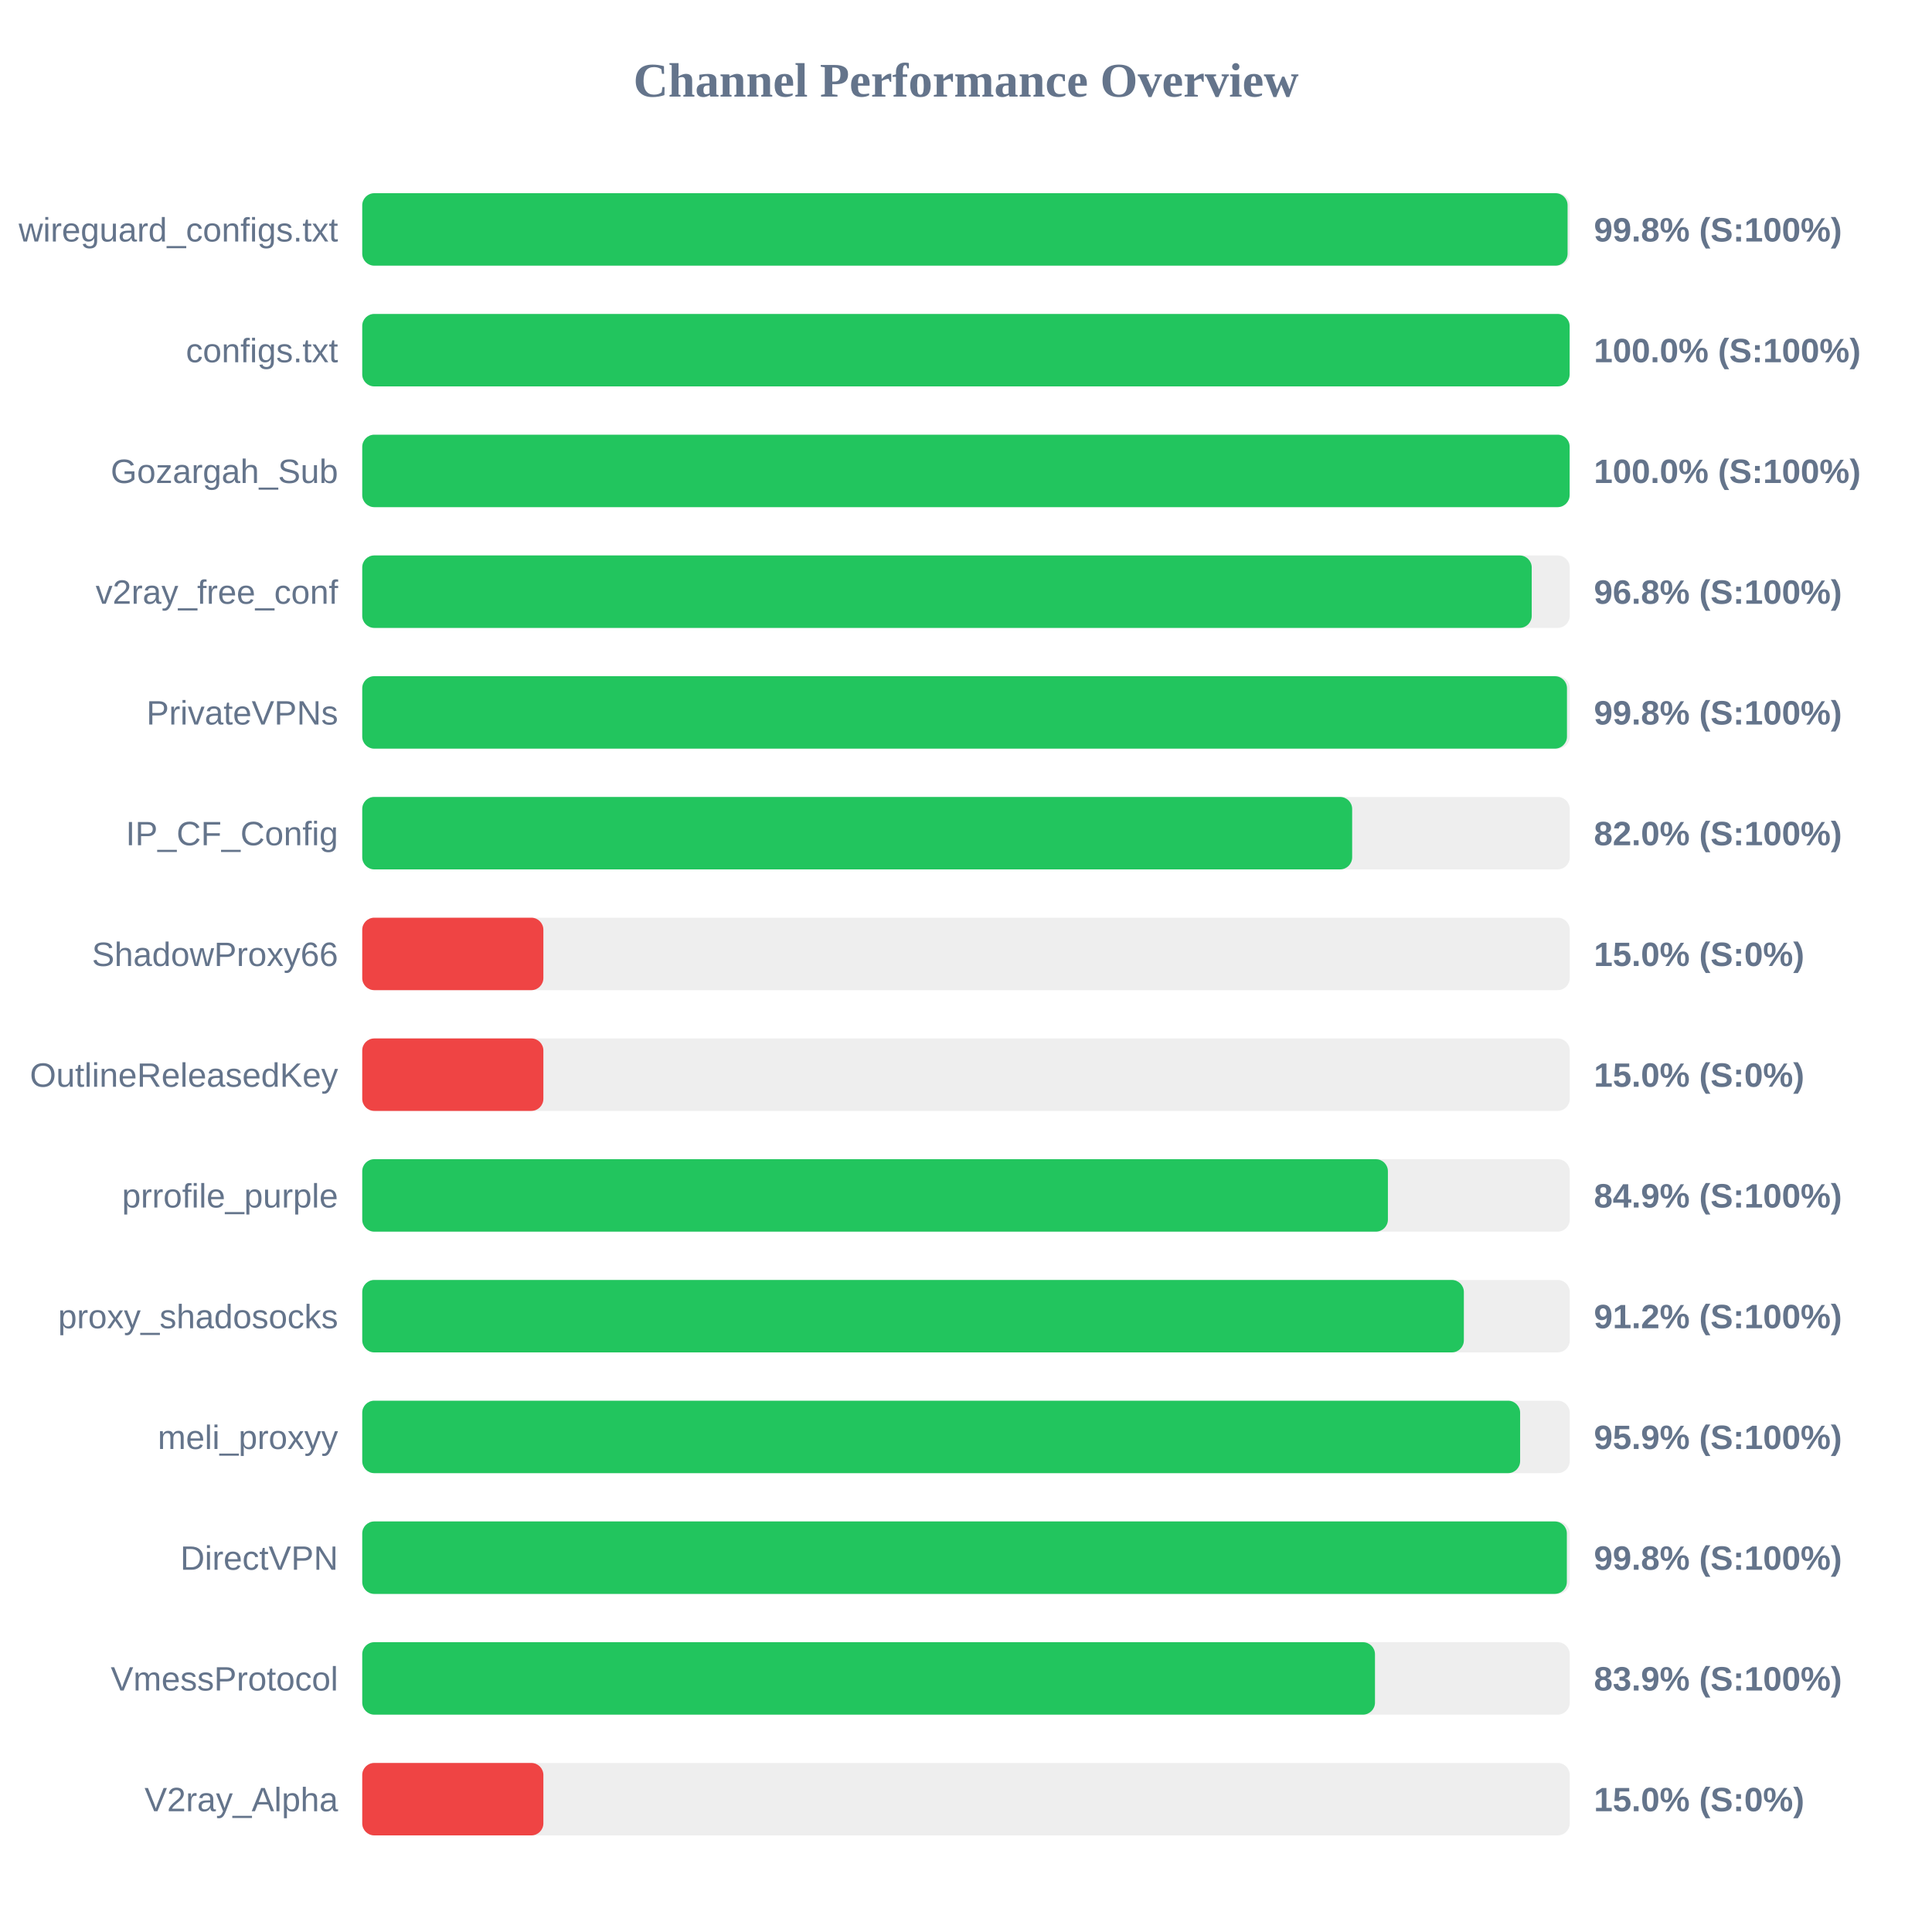
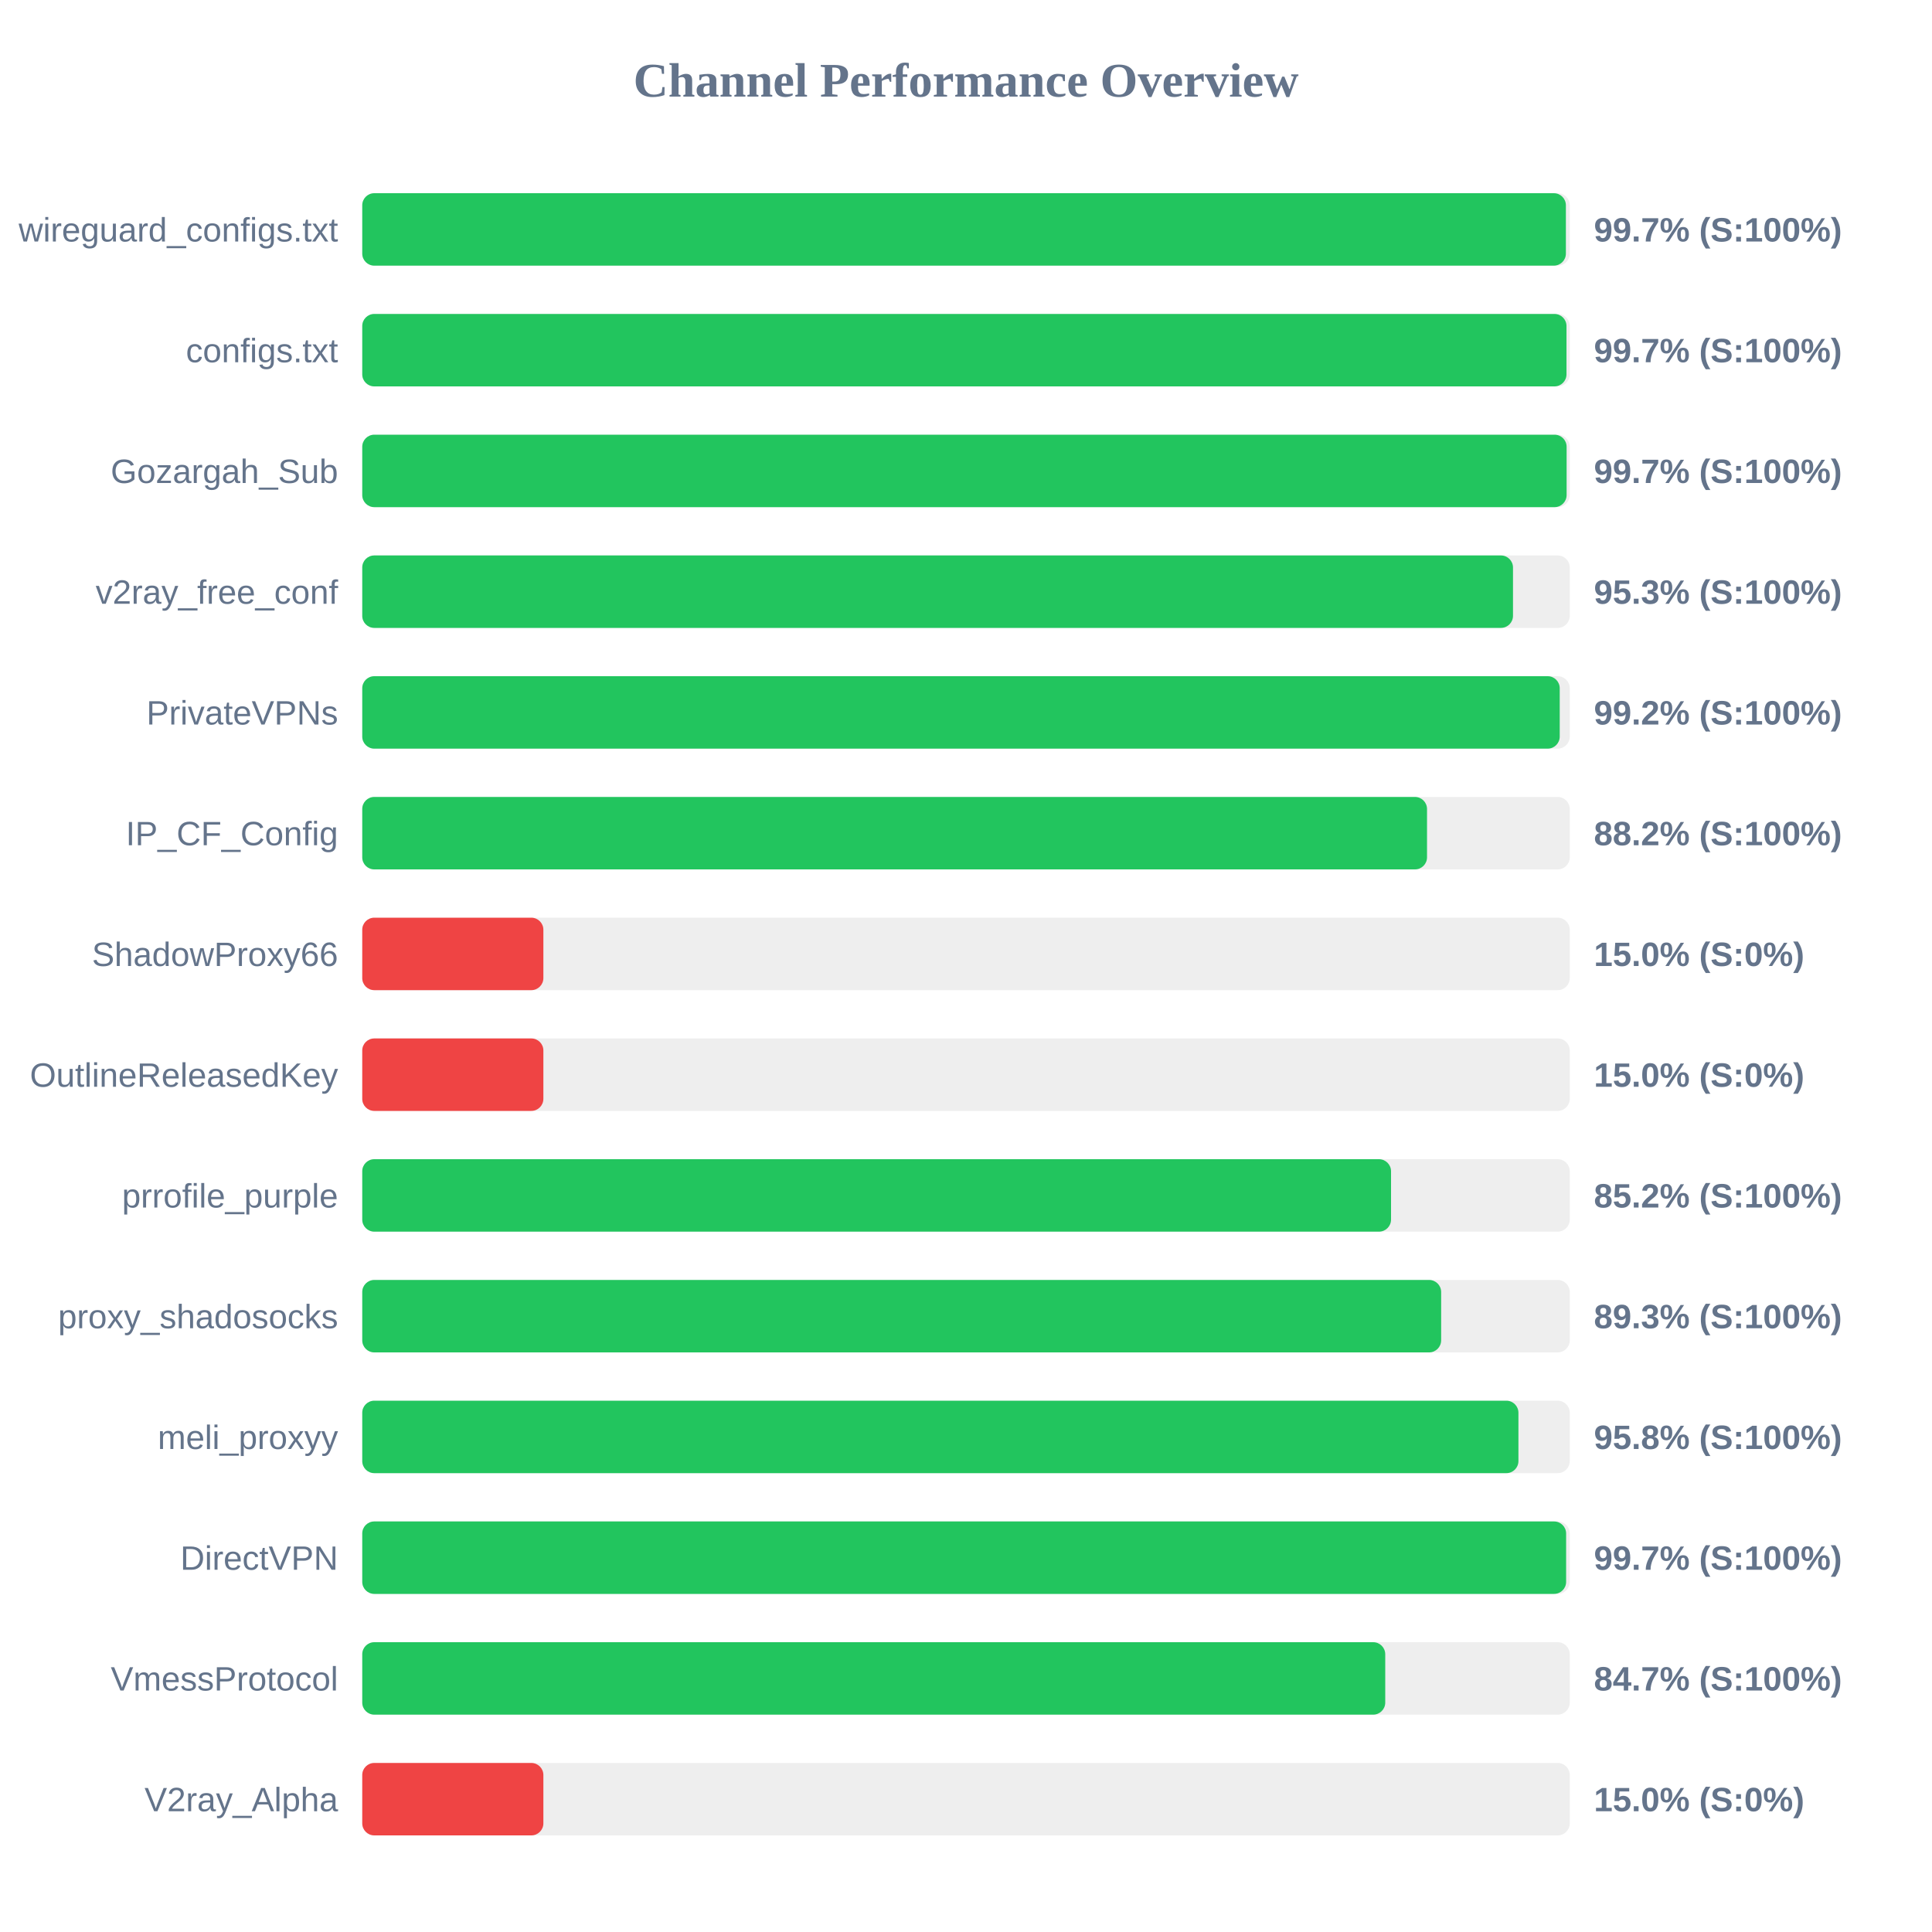
<svg xmlns="http://www.w3.org/2000/svg" width="800" height="800" version="1.1">
  <style>
        .row { font: 14px Arial; fill: #64748b; }
        .score { font: bold 14px Arial; fill: #64748b; }
    </style>
  <text x="400" y="40" text-anchor="middle" font-size="20px" font-weight="bold" fill="#64748b">Channel Performance Overview</text>
  <rect x="150" y="80" width="500" height="30" fill="#eee" rx="5" />
-   <rect x="150" y="80" width="499.1" height="30" fill="#22c55e" rx="5" />
+   <rect x="150" y="80" width="498.4" height="30" fill="#22c55e" rx="5" />
  <text x="140" y="100" text-anchor="end" class="row">wireguard_configs.txt</text>
-   <text x="660" y="100" text-anchor="start" class="score">99.8% (S:100%)</text>
+   <text x="660" y="100" text-anchor="start" class="score">99.7% (S:100%)</text>
  <rect x="150" y="130" width="500" height="30" fill="#eee" rx="5" />
-   <rect x="150" y="130" width="499.95" height="30" fill="#22c55e" rx="5" />
+   <rect x="150" y="130" width="498.65" height="30" fill="#22c55e" rx="5" />
  <text x="140" y="150" text-anchor="end" class="row">configs.txt</text>
-   <text x="660" y="150" text-anchor="start" class="score">100.0% (S:100%)</text>
+   <text x="660" y="150" text-anchor="start" class="score">99.7% (S:100%)</text>
  <rect x="150" y="180" width="500" height="30" fill="#eee" rx="5" />
-   <rect x="150" y="180" width="499.95" height="30" fill="#22c55e" rx="5" />
+   <rect x="150" y="180" width="498.7" height="30" fill="#22c55e" rx="5" />
  <text x="140" y="200" text-anchor="end" class="row">Gozargah_Sub</text>
-   <text x="660" y="200" text-anchor="start" class="score">100.0% (S:100%)</text>
+   <text x="660" y="200" text-anchor="start" class="score">99.7% (S:100%)</text>
  <rect x="150" y="230" width="500" height="30" fill="#eee" rx="5" />
-   <rect x="150" y="230" width="484.25" height="30" fill="#22c55e" rx="5" />
+   <rect x="150" y="230" width="476.5" height="30" fill="#22c55e" rx="5" />
  <text x="140" y="250" text-anchor="end" class="row">v2ray_free_conf</text>
-   <text x="660" y="250" text-anchor="start" class="score">96.8% (S:100%)</text>
+   <text x="660" y="250" text-anchor="start" class="score">95.3% (S:100%)</text>
  <rect x="150" y="280" width="500" height="30" fill="#eee" rx="5" />
-   <rect x="150" y="280" width="498.85" height="30" fill="#22c55e" rx="5" />
+   <rect x="150" y="280" width="495.85" height="30" fill="#22c55e" rx="5" />
  <text x="140" y="300" text-anchor="end" class="row">PrivateVPNs</text>
-   <text x="660" y="300" text-anchor="start" class="score">99.8% (S:100%)</text>
+   <text x="660" y="300" text-anchor="start" class="score">99.2% (S:100%)</text>
  <rect x="150" y="330" width="500" height="30" fill="#eee" rx="5" />
-   <rect x="150" y="330" width="409.9" height="30" fill="#22c55e" rx="5" />
+   <rect x="150" y="330" width="440.9" height="30" fill="#22c55e" rx="5" />
  <text x="140" y="350" text-anchor="end" class="row">IP_CF_Config</text>
-   <text x="660" y="350" text-anchor="start" class="score">82.0% (S:100%)</text>
+   <text x="660" y="350" text-anchor="start" class="score">88.2% (S:100%)</text>
  <rect x="150" y="380" width="500" height="30" fill="#eee" rx="5" />
  <rect x="150" y="380" width="75.0" height="30" fill="#ef4444" rx="5" />
  <text x="140" y="400" text-anchor="end" class="row">ShadowProxy66</text>
  <text x="660" y="400" text-anchor="start" class="score">15.0% (S:0%)</text>
  <rect x="150" y="430" width="500" height="30" fill="#eee" rx="5" />
  <rect x="150" y="430" width="75.0" height="30" fill="#ef4444" rx="5" />
  <text x="140" y="450" text-anchor="end" class="row">OutlineReleasedKey</text>
  <text x="660" y="450" text-anchor="start" class="score">15.0% (S:0%)</text>
  <rect x="150" y="480" width="500" height="30" fill="#eee" rx="5" />
-   <rect x="150" y="480" width="424.7" height="30" fill="#22c55e" rx="5" />
+   <rect x="150" y="480" width="426.0" height="30" fill="#22c55e" rx="5" />
  <text x="140" y="500" text-anchor="end" class="row">prrofile_purple</text>
-   <text x="660" y="500" text-anchor="start" class="score">84.9% (S:100%)</text>
+   <text x="660" y="500" text-anchor="start" class="score">85.2% (S:100%)</text>
  <rect x="150" y="530" width="500" height="30" fill="#eee" rx="5" />
-   <rect x="150" y="530" width="456.15" height="30" fill="#22c55e" rx="5" />
+   <rect x="150" y="530" width="446.75" height="30" fill="#22c55e" rx="5" />
  <text x="140" y="550" text-anchor="end" class="row">proxy_shadosocks</text>
-   <text x="660" y="550" text-anchor="start" class="score">91.2% (S:100%)</text>
+   <text x="660" y="550" text-anchor="start" class="score">89.3% (S:100%)</text>
  <rect x="150" y="580" width="500" height="30" fill="#eee" rx="5" />
-   <rect x="150" y="580" width="479.45" height="30" fill="#22c55e" rx="5" />
+   <rect x="150" y="580" width="478.75" height="30" fill="#22c55e" rx="5" />
  <text x="140" y="600" text-anchor="end" class="row">meli_proxyy</text>
-   <text x="660" y="600" text-anchor="start" class="score">95.9% (S:100%)</text>
+   <text x="660" y="600" text-anchor="start" class="score">95.8% (S:100%)</text>
  <rect x="150" y="630" width="500" height="30" fill="#eee" rx="5" />
-   <rect x="150" y="630" width="498.8" height="30" fill="#22c55e" rx="5" />
+   <rect x="150" y="630" width="498.5" height="30" fill="#22c55e" rx="5" />
  <text x="140" y="650" text-anchor="end" class="row">DirectVPN</text>
-   <text x="660" y="650" text-anchor="start" class="score">99.8% (S:100%)</text>
+   <text x="660" y="650" text-anchor="start" class="score">99.7% (S:100%)</text>
  <rect x="150" y="680" width="500" height="30" fill="#eee" rx="5" />
-   <rect x="150" y="680" width="419.35" height="30" fill="#22c55e" rx="5" />
+   <rect x="150" y="680" width="423.6" height="30" fill="#22c55e" rx="5" />
  <text x="140" y="700" text-anchor="end" class="row">VmessProtocol</text>
-   <text x="660" y="700" text-anchor="start" class="score">83.9% (S:100%)</text>
+   <text x="660" y="700" text-anchor="start" class="score">84.7% (S:100%)</text>
  <rect x="150" y="730" width="500" height="30" fill="#eee" rx="5" />
  <rect x="150" y="730" width="75.0" height="30" fill="#ef4444" rx="5" />
  <text x="140" y="750" text-anchor="end" class="row">V2ray_Alpha</text>
  <text x="660" y="750" text-anchor="start" class="score">15.0% (S:0%)</text>
</svg>
